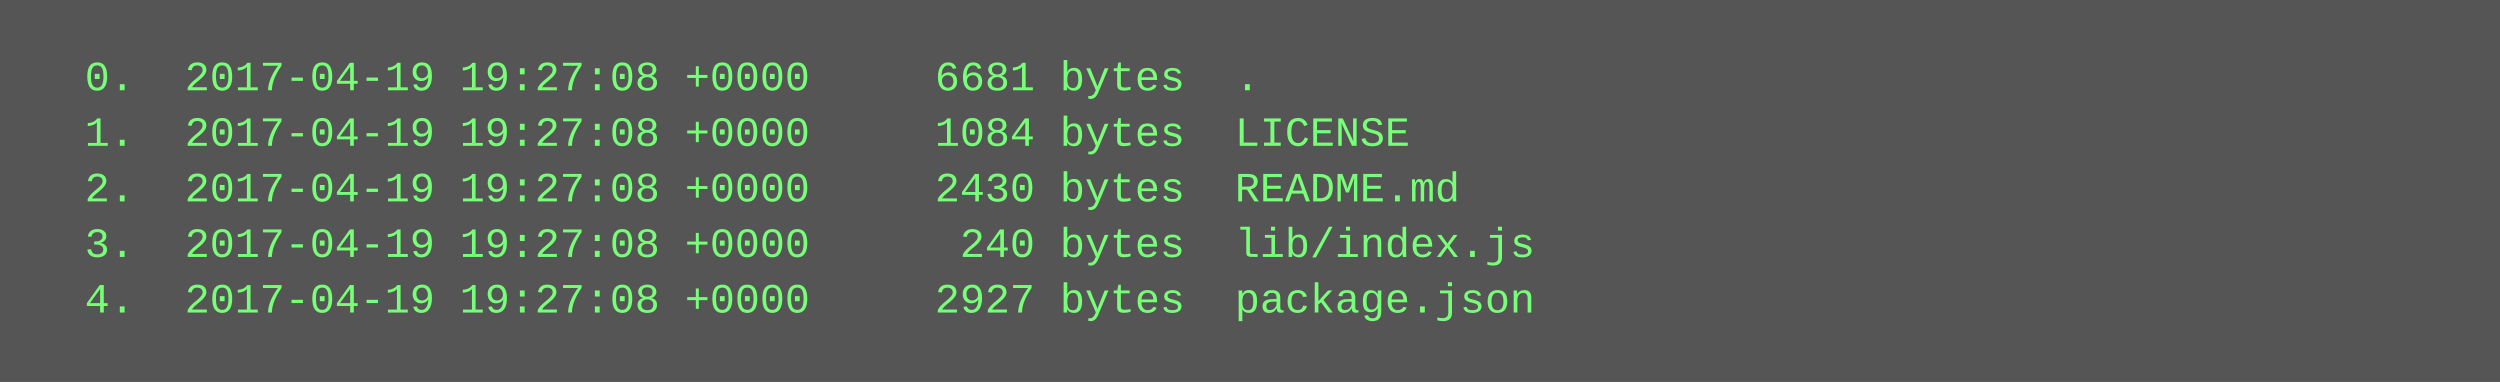
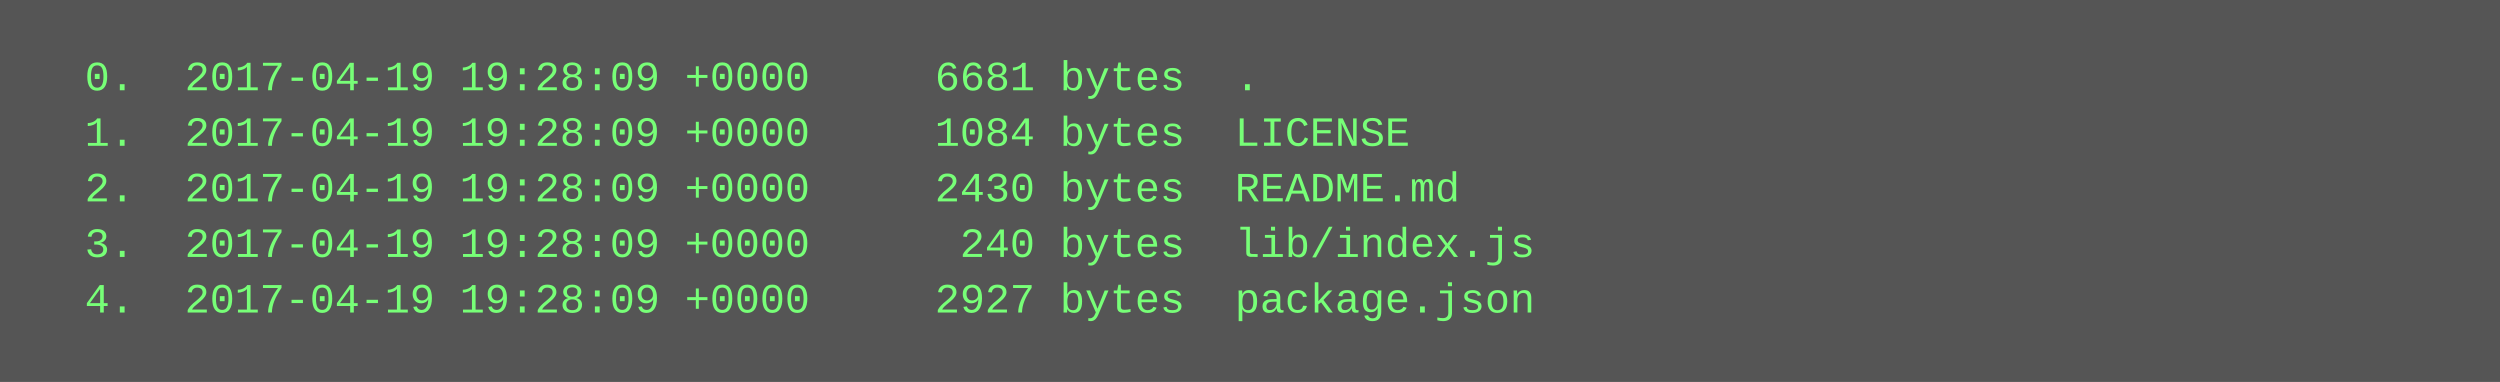
<svg xmlns="http://www.w3.org/2000/svg" height="110" width="720">
  <rect height="110" fill="#555" width="720" />
  <text fill="#7f7" font-family="Courier New" font-size="12" xml:space="preserve">
-     <tspan x="10" y="26">  0.  2017-04-19 19:27:08 +0000     6681 bytes  .</tspan>
-     <tspan x="10" y="42">  1.  2017-04-19 19:27:08 +0000     1084 bytes  LICENSE</tspan>
-     <tspan x="10" y="58">  2.  2017-04-19 19:27:08 +0000     2430 bytes  README.md</tspan>
-     <tspan x="10" y="74">  3.  2017-04-19 19:27:08 +0000      240 bytes  lib/index.js</tspan>
-     <tspan x="10" y="90">  4.  2017-04-19 19:27:08 +0000     2927 bytes  package.json</tspan>
+     <tspan x="10" y="26">  0.  2017-04-19 19:28:09 +0000     6681 bytes  .</tspan>
+     <tspan x="10" y="42">  1.  2017-04-19 19:28:09 +0000     1084 bytes  LICENSE</tspan>
+     <tspan x="10" y="58">  2.  2017-04-19 19:28:09 +0000     2430 bytes  README.md</tspan>
+     <tspan x="10" y="74">  3.  2017-04-19 19:28:09 +0000      240 bytes  lib/index.js</tspan>
+     <tspan x="10" y="90">  4.  2017-04-19 19:28:09 +0000     2927 bytes  package.json</tspan>
  </text>
</svg>
